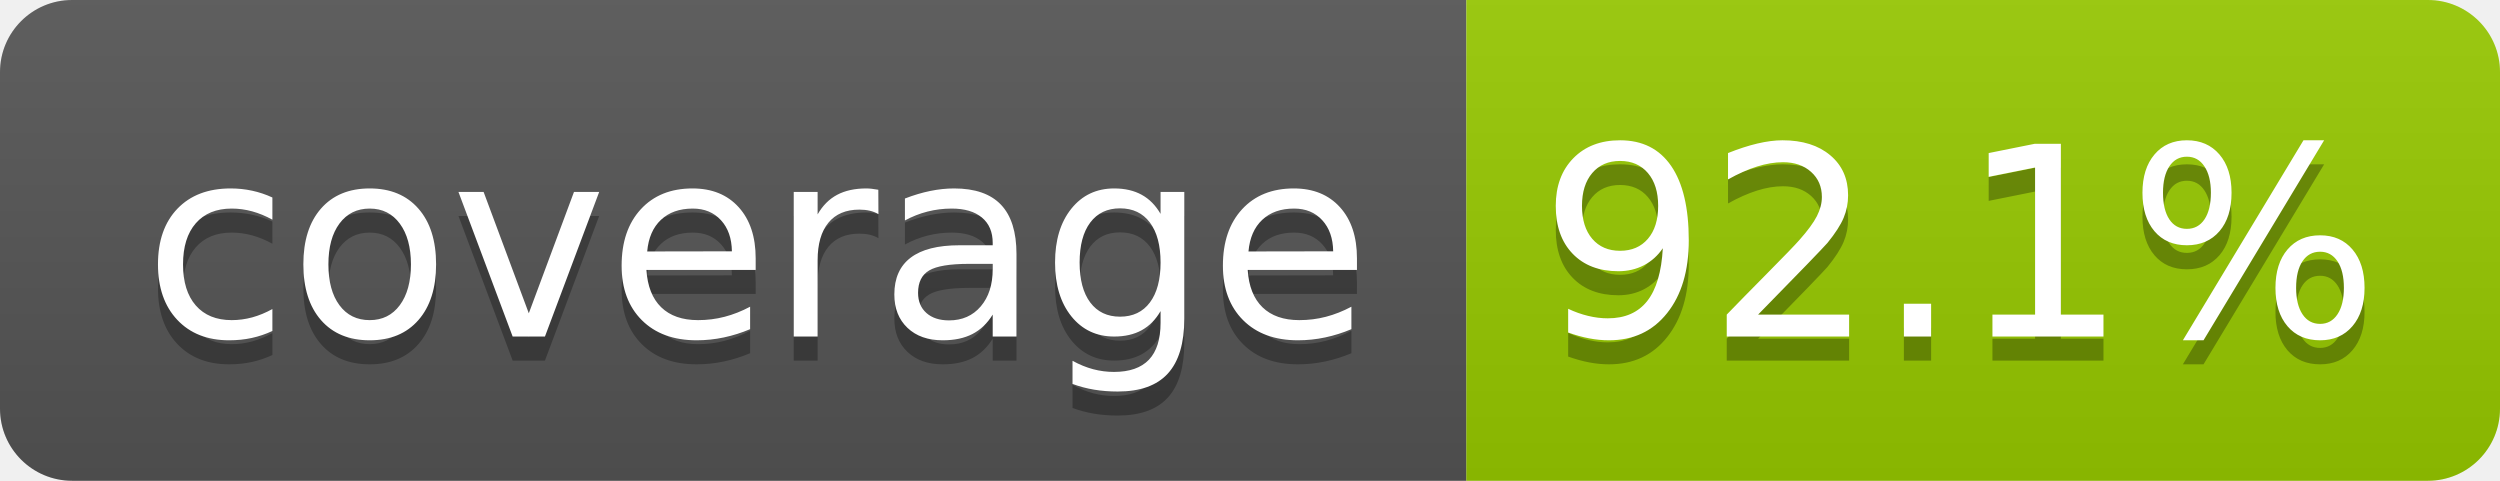
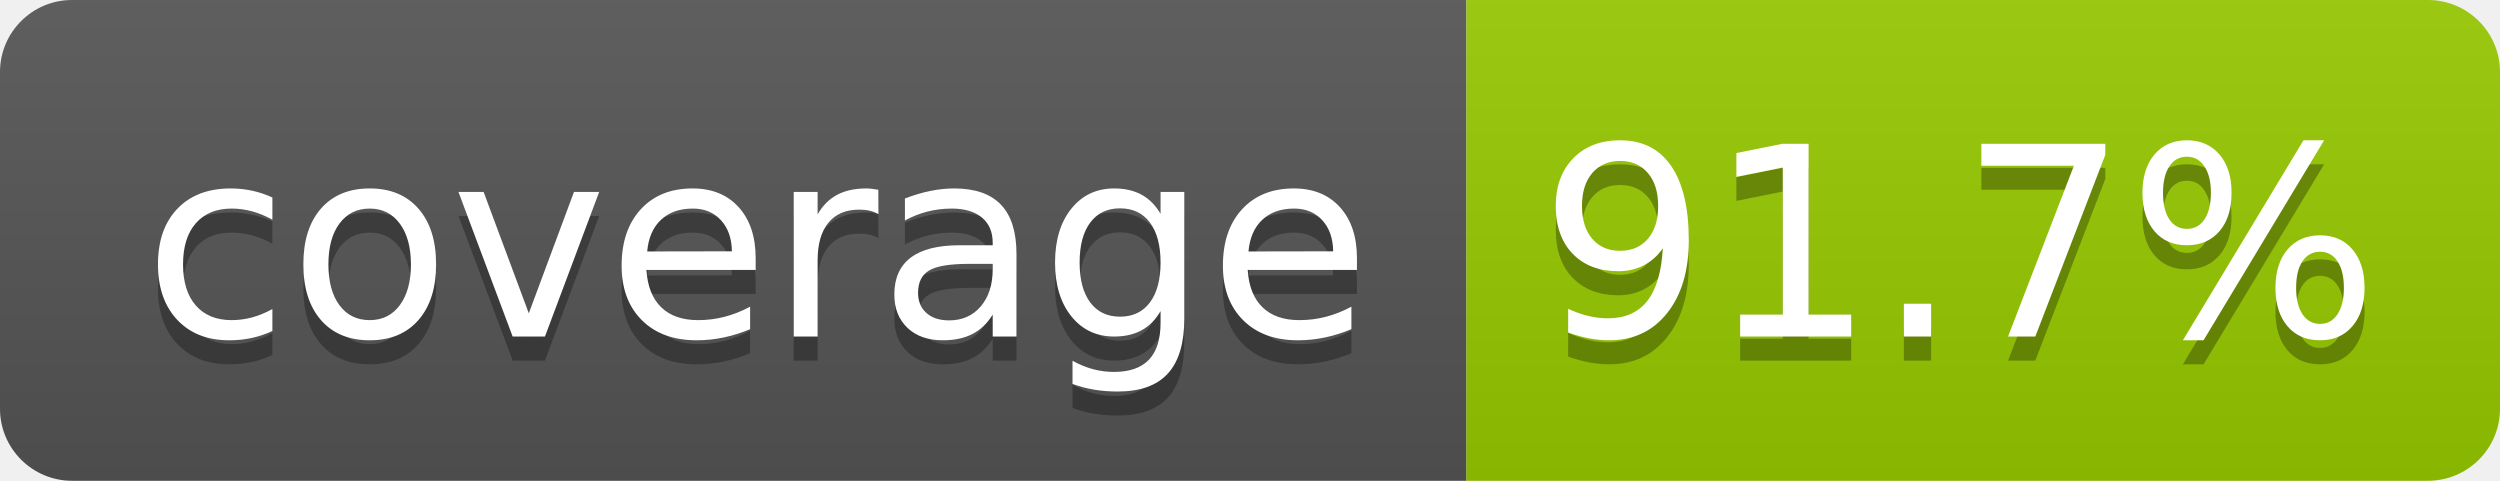
- <svg xmlns="http://www.w3.org/2000/svg" width="104" height="20" role="img" aria-label="coverage: 92.1%">
+ <svg xmlns="http://www.w3.org/2000/svg" width="104" height="20" role="img" aria-label="coverage: 91.7%">
  <linearGradient id="s" x2="0" y2="100%">
    <stop offset="0" stop-color="#bbb" stop-opacity=".1" />
    <stop offset="1" stop-opacity=".1" />
  </linearGradient>
  <clipPath id="r">
    <rect width="104" height="20" rx="3" fill="#fff" />
  </clipPath>
  <g clip-path="url(#r)">
    <rect width="61" height="20" fill="#555" />
    <rect x="61" width="43" height="20" fill="#97ca00" />
    <rect width="104" height="20" fill="url(#s)" />
  </g>
  <g fill="#fff" text-anchor="middle" font-family="Verdana,Geneva,DejaVu Sans,sans-serif" text-rendering="geometricPrecision" font-size="110">
    <text aria-hidden="true" x="315" y="150" fill="#010101" fill-opacity=".3" transform="scale(.1)" textLength="510">coverage</text>
    <text x="315" y="140" transform="scale(.1)" fill="#fff" textLength="510">coverage</text>
-     <text aria-hidden="true" x="815" y="150" fill="#010101" fill-opacity=".3" transform="scale(.1)" textLength="330">92.1%</text>
-     <text x="815" y="140" transform="scale(.1)" fill="#fff" textLength="330">92.1%</text>
+     <text aria-hidden="true" x="815" y="150" fill="#010101" fill-opacity=".3" transform="scale(.1)" textLength="330">91.7%</text>
+     <text x="815" y="140" transform="scale(.1)" fill="#fff" textLength="330">91.7%</text>
  </g>
</svg>
